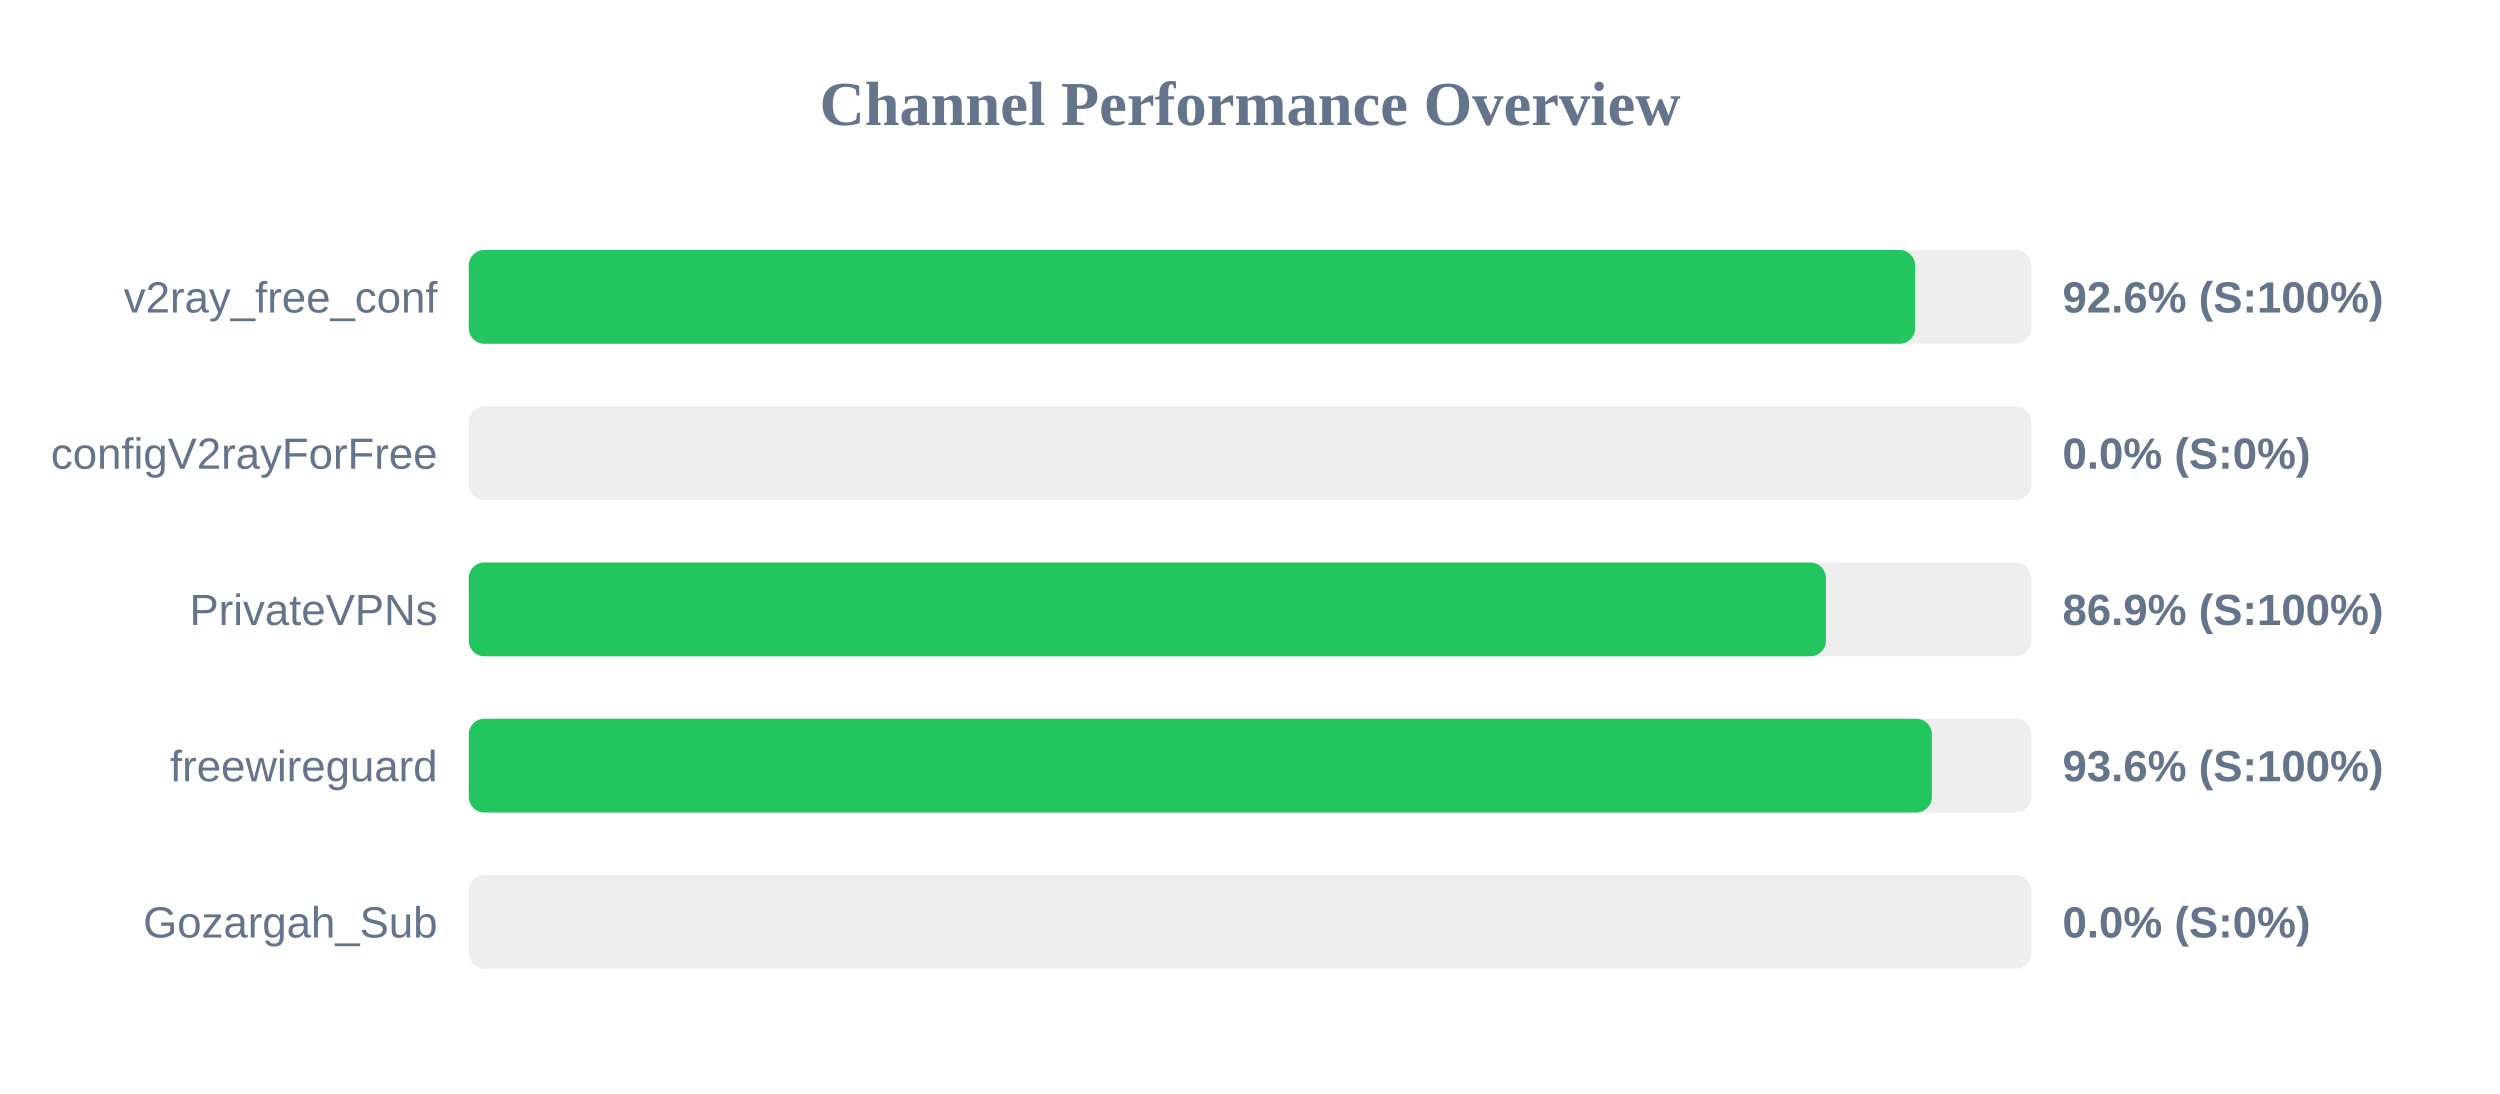
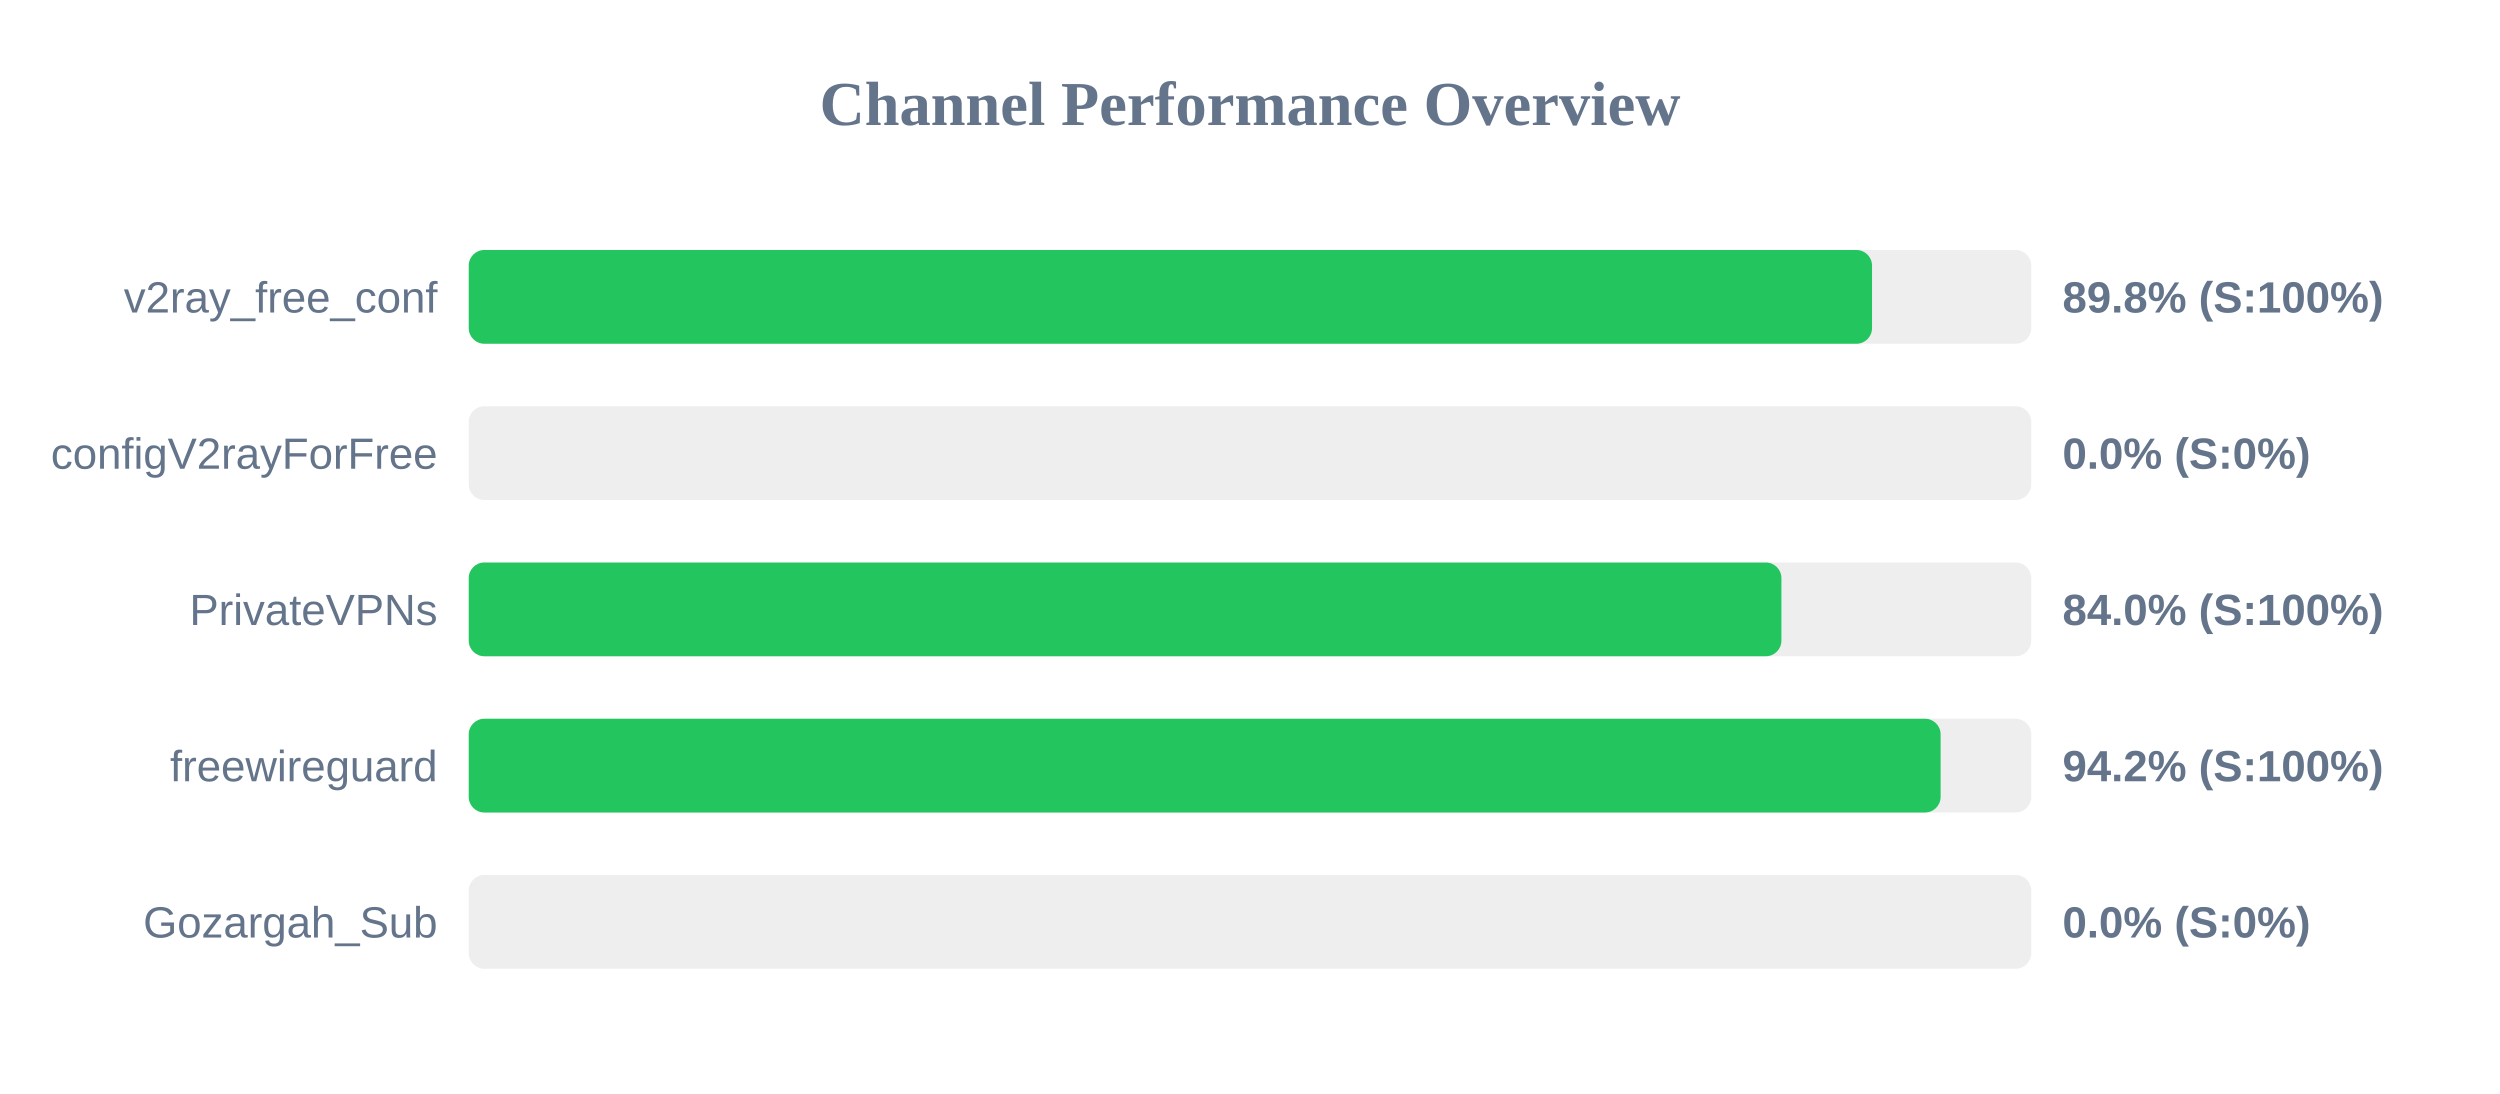
<svg xmlns="http://www.w3.org/2000/svg" width="800" height="350" version="1.1">
  <style>
        .row { font: 14px Arial; fill: #64748b; }
        .score { font: bold 14px Arial; fill: #64748b; }
    </style>
  <text x="400" y="40" text-anchor="middle" font-size="20px" font-weight="bold" fill="#64748b">Channel Performance Overview</text>
  <rect x="150" y="80" width="500" height="30" fill="#eee" rx="5" />
-   <rect x="150" y="80" width="462.85" height="30" fill="#22c55e" rx="5" />
+   <rect x="150" y="80" width="449.05" height="30" fill="#22c55e" rx="5" />
  <text x="140" y="100" text-anchor="end" class="row">v2ray_free_conf</text>
-   <text x="660" y="100" text-anchor="start" class="score">92.6% (S:100%)</text>
+   <text x="660" y="100" text-anchor="start" class="score">89.8% (S:100%)</text>
  <rect x="150" y="130" width="500" height="30" fill="#eee" rx="5" />
  <rect x="150" y="130" width="0.0" height="30" fill="#ef4444" rx="5" />
  <text x="140" y="150" text-anchor="end" class="row">configV2rayForFree</text>
  <text x="660" y="150" text-anchor="start" class="score">0.0% (S:0%)</text>
  <rect x="150" y="180" width="500" height="30" fill="#eee" rx="5" />
-   <rect x="150" y="180" width="434.3" height="30" fill="#22c55e" rx="5" />
+   <rect x="150" y="180" width="420.05" height="30" fill="#22c55e" rx="5" />
  <text x="140" y="200" text-anchor="end" class="row">PrivateVPNs</text>
-   <text x="660" y="200" text-anchor="start" class="score">86.9% (S:100%)</text>
+   <text x="660" y="200" text-anchor="start" class="score">84.0% (S:100%)</text>
  <rect x="150" y="230" width="500" height="30" fill="#eee" rx="5" />
-   <rect x="150" y="230" width="468.2" height="30" fill="#22c55e" rx="5" />
+   <rect x="150" y="230" width="471.0" height="30" fill="#22c55e" rx="5" />
  <text x="140" y="250" text-anchor="end" class="row">freewireguard</text>
-   <text x="660" y="250" text-anchor="start" class="score">93.6% (S:100%)</text>
+   <text x="660" y="250" text-anchor="start" class="score">94.2% (S:100%)</text>
  <rect x="150" y="280" width="500" height="30" fill="#eee" rx="5" />
  <rect x="150" y="280" width="0.0" height="30" fill="#ef4444" rx="5" />
  <text x="140" y="300" text-anchor="end" class="row">Gozargah_Sub</text>
  <text x="660" y="300" text-anchor="start" class="score">0.0% (S:0%)</text>
</svg>
